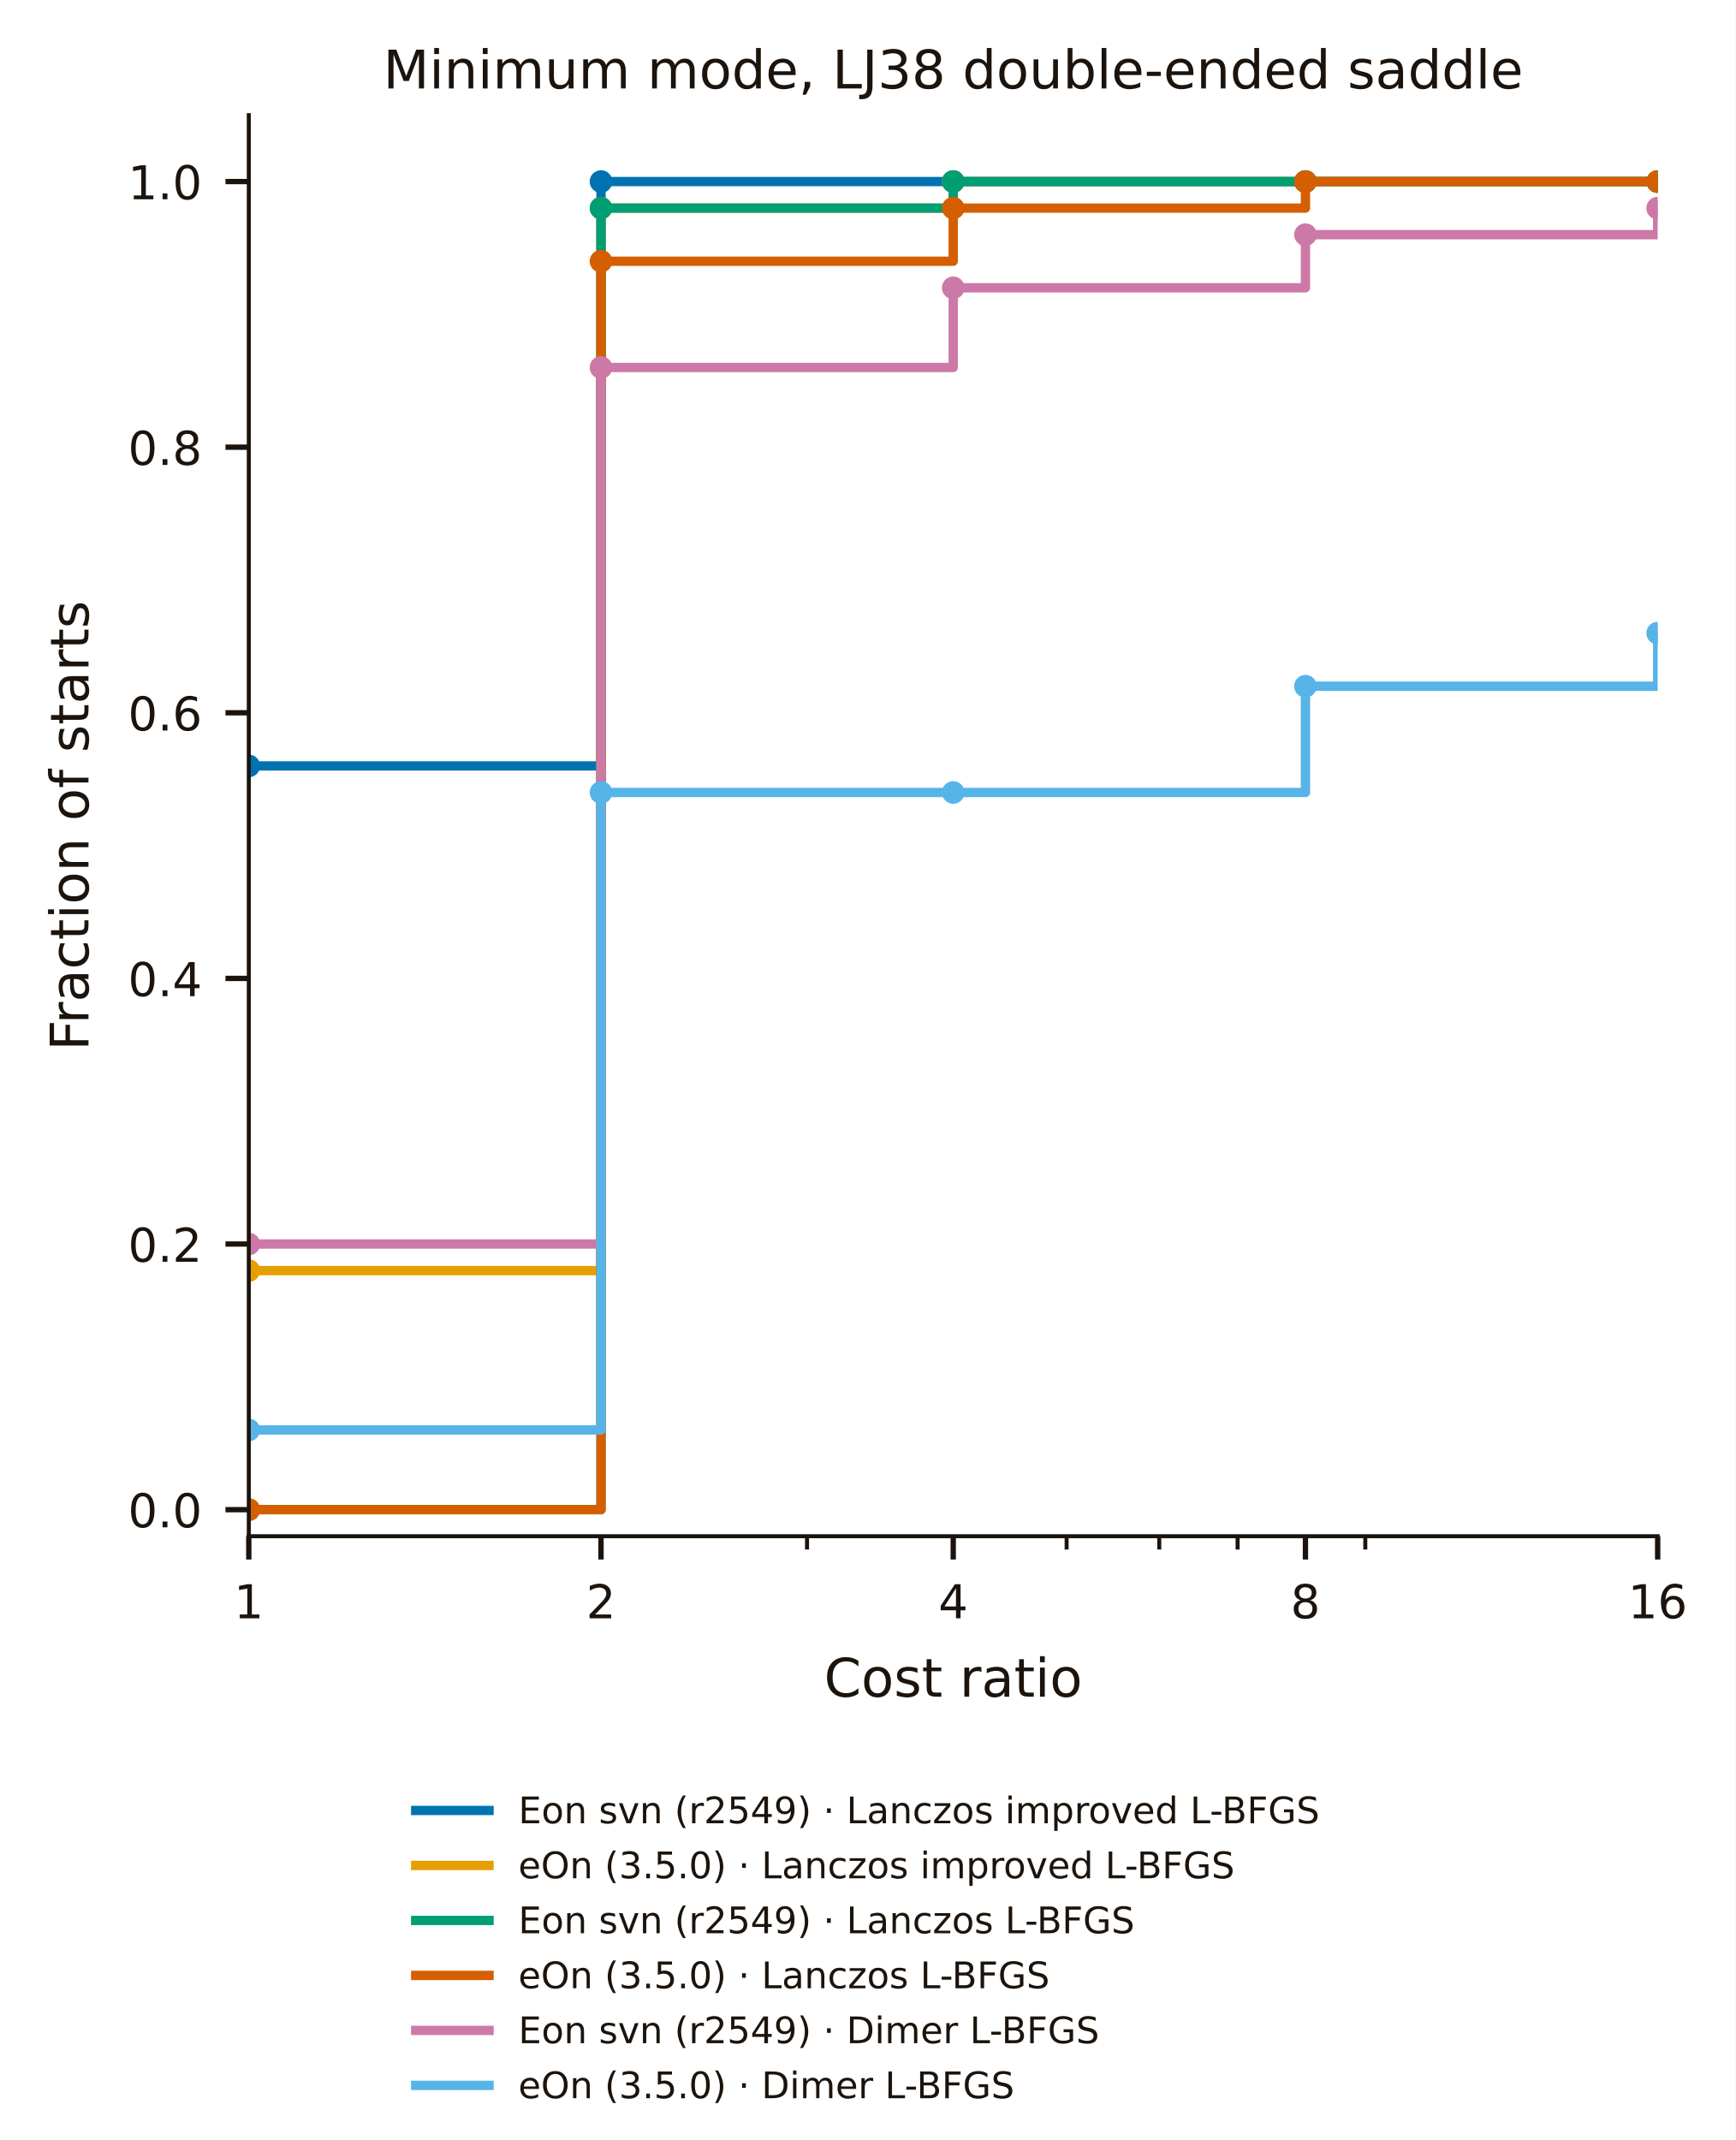
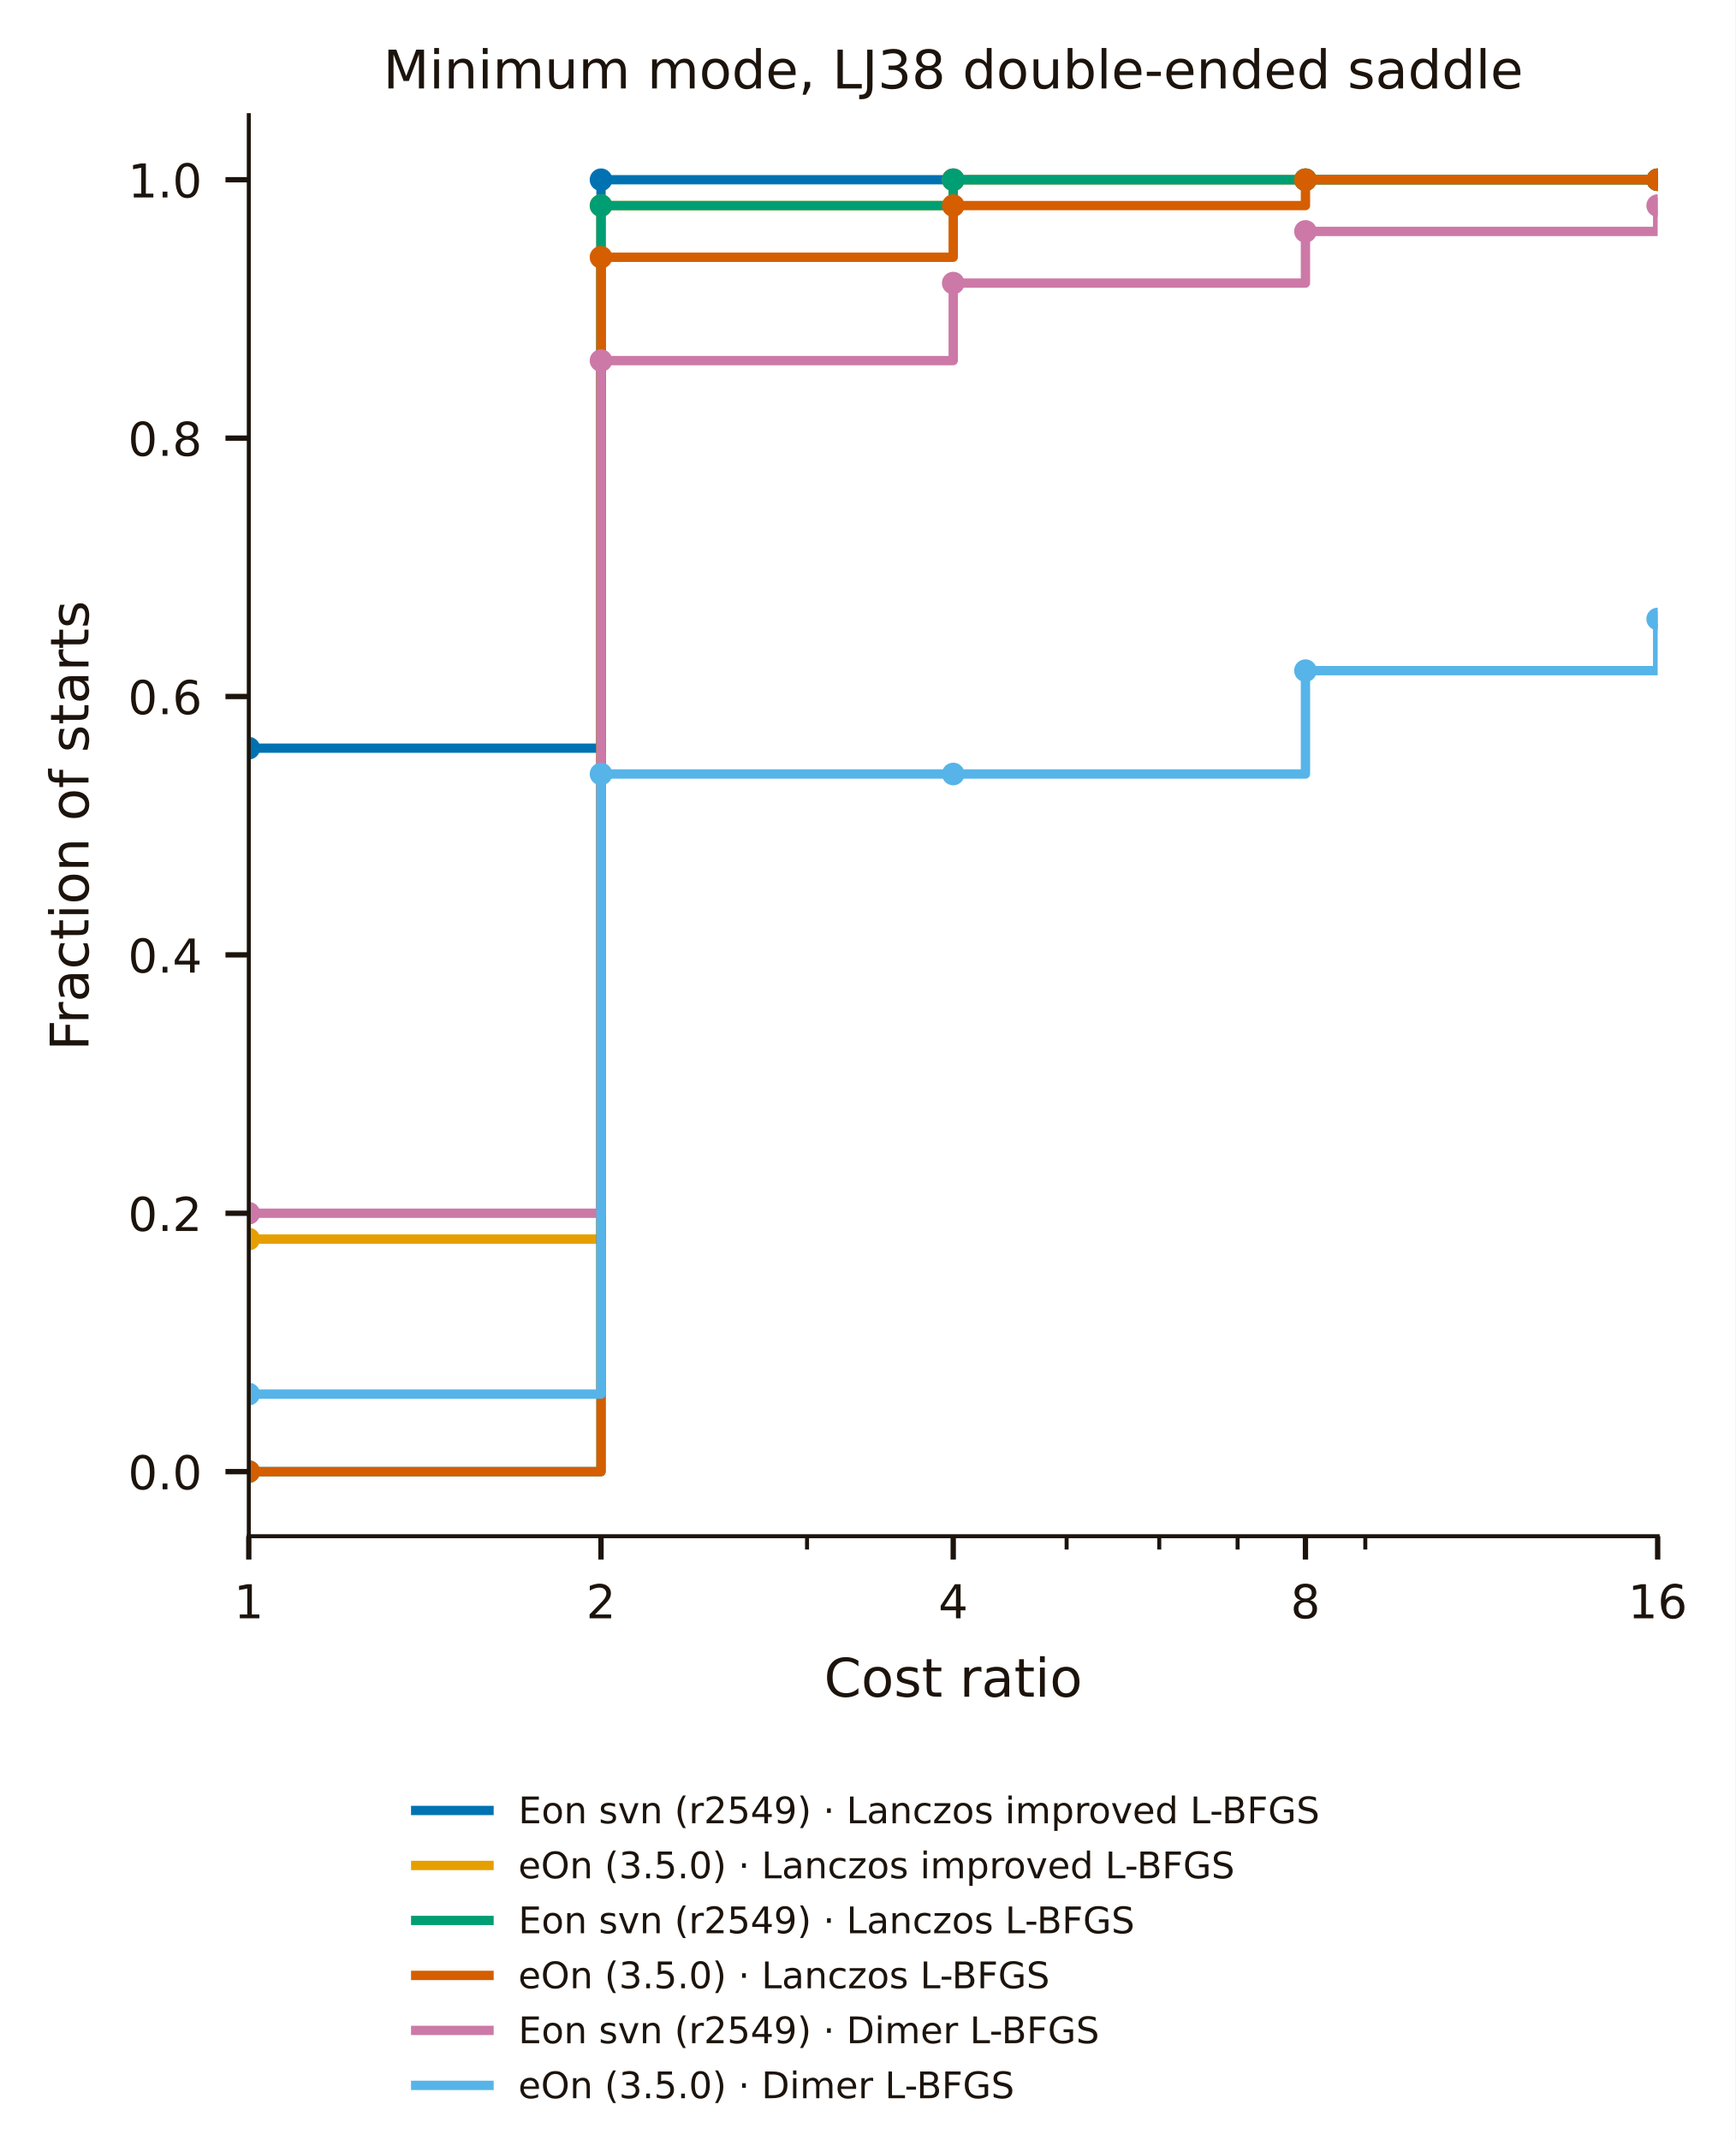
<svg xmlns="http://www.w3.org/2000/svg" width="260.4pt" height="321.13pt" viewBox="0 0 260.4 321.13" version="1.1">
  <defs>
    <style type="text/css">*{stroke-linejoin: round; stroke-linecap: butt}</style>
  </defs>
  <g id="figure_1">
    <g id="patch_1">
      <path d="M 0 321.13  L 260.4 321.13  L 260.4 0  L 0 0  z " style="fill: #ffffff" />
    </g>
    <g id="axes_1">
      <g id="patch_2">
        <path d="M 37.333 230.526  L 248.746 230.526  L 248.746 17.279  L 37.333 17.279  z " style="fill: #ffffff" />
      </g>
      <g id="matplotlib.axis_1">
        <g id="xtick_1">
          <g id="line2d_1">
            <defs>
-               <path id="m3e3b6fe909" d="M 0 0  L 0 3.5  " style="stroke: #1c140c; stroke-width: 0.8" />
+               <path id="med5b9f6a23" d="M 0 0  L 0 3.5  " style="stroke: #1c140c; stroke-width: 0.8" />
            </defs>
            <g>
-               <use href="#m3e3b6fe909" x="37.333" y="230.526" style="fill: #1c140c; stroke: #1c140c; stroke-width: 0.8" />
+               <use href="#med5b9f6a23" x="37.333" y="230.526" style="fill: #1c140c; stroke: #1c140c; stroke-width: 0.8" />
            </g>
          </g>
          <g id="text_1">
            <text style="font-size: 7px; font-family: 'DejaVu Sans', 'Bitstream Vera Sans', 'Computer Modern Sans Serif', 'Lucida Grande', 'Verdana', 'Geneva', 'Lucid', 'Arial', 'Helvetica', 'Avant Garde', sans-serif; text-anchor: middle; fill: #1c140c" x="37.333" y="242.844" transform="rotate(-0 37.33281 242.8442)">1</text>
          </g>
        </g>
        <g id="xtick_2">
          <g id="line2d_2">
            <g>
-               <use href="#m3e3b6fe909" x="90.186" y="230.526" style="fill: #1c140c; stroke: #1c140c; stroke-width: 0.8" />
+               <use href="#med5b9f6a23" x="90.186" y="230.526" style="fill: #1c140c; stroke: #1c140c; stroke-width: 0.8" />
            </g>
          </g>
          <g id="text_2">
            <text style="font-size: 7px; font-family: 'DejaVu Sans', 'Bitstream Vera Sans', 'Computer Modern Sans Serif', 'Lucida Grande', 'Verdana', 'Geneva', 'Lucid', 'Arial', 'Helvetica', 'Avant Garde', sans-serif; text-anchor: middle; fill: #1c140c" x="90.186" y="242.844" transform="rotate(-0 90.18605 242.8442)">2</text>
          </g>
        </g>
        <g id="xtick_3">
          <g id="line2d_3">
            <g>
-               <use href="#m3e3b6fe909" x="143.039" y="230.526" style="fill: #1c140c; stroke: #1c140c; stroke-width: 0.8" />
+               <use href="#med5b9f6a23" x="143.039" y="230.526" style="fill: #1c140c; stroke: #1c140c; stroke-width: 0.8" />
            </g>
          </g>
          <g id="text_3">
            <text style="font-size: 7px; font-family: 'DejaVu Sans', 'Bitstream Vera Sans', 'Computer Modern Sans Serif', 'Lucida Grande', 'Verdana', 'Geneva', 'Lucid', 'Arial', 'Helvetica', 'Avant Garde', sans-serif; text-anchor: middle; fill: #1c140c" x="143.039" y="242.844" transform="rotate(-0 143.0393 242.8442)">4</text>
          </g>
        </g>
        <g id="xtick_4">
          <g id="line2d_4">
            <g>
-               <use href="#m3e3b6fe909" x="195.893" y="230.526" style="fill: #1c140c; stroke: #1c140c; stroke-width: 0.8" />
+               <use href="#med5b9f6a23" x="195.893" y="230.526" style="fill: #1c140c; stroke: #1c140c; stroke-width: 0.8" />
            </g>
          </g>
          <g id="text_4">
            <text style="font-size: 7px; font-family: 'DejaVu Sans', 'Bitstream Vera Sans', 'Computer Modern Sans Serif', 'Lucida Grande', 'Verdana', 'Geneva', 'Lucid', 'Arial', 'Helvetica', 'Avant Garde', sans-serif; text-anchor: middle; fill: #1c140c" x="195.893" y="242.844" transform="rotate(-0 195.8925 242.8442)">8</text>
          </g>
        </g>
        <g id="xtick_5">
          <g id="line2d_5">
            <g>
-               <use href="#m3e3b6fe909" x="248.746" y="230.526" style="fill: #1c140c; stroke: #1c140c; stroke-width: 0.8" />
+               <use href="#med5b9f6a23" x="248.746" y="230.526" style="fill: #1c140c; stroke: #1c140c; stroke-width: 0.8" />
            </g>
          </g>
          <g id="text_5">
            <text style="font-size: 7px; font-family: 'DejaVu Sans', 'Bitstream Vera Sans', 'Computer Modern Sans Serif', 'Lucida Grande', 'Verdana', 'Geneva', 'Lucid', 'Arial', 'Helvetica', 'Avant Garde', sans-serif; text-anchor: middle; fill: #1c140c" x="248.746" y="242.844" transform="rotate(-0 248.7458 242.8442)">16</text>
          </g>
        </g>
        <g id="xtick_6">
          <g id="line2d_6">
            <defs>
-               <path id="md27de88a85" d="M 0 0  L 0 2  " style="stroke: #1c140c; stroke-width: 0.6" />
+               <path id="m5df77e6fbd" d="M 0 0  L 0 2  " style="stroke: #1c140c; stroke-width: 0.6" />
            </defs>
            <g>
-               <use href="#md27de88a85" x="121.103" y="230.526" style="fill: #1c140c; stroke: #1c140c; stroke-width: 0.6" />
+               <use href="#m5df77e6fbd" x="121.103" y="230.526" style="fill: #1c140c; stroke: #1c140c; stroke-width: 0.6" />
            </g>
          </g>
        </g>
        <g id="xtick_7">
          <g id="line2d_7">
            <g>
-               <use href="#md27de88a85" x="160.054" y="230.526" style="fill: #1c140c; stroke: #1c140c; stroke-width: 0.6" />
+               <use href="#m5df77e6fbd" x="160.054" y="230.526" style="fill: #1c140c; stroke: #1c140c; stroke-width: 0.6" />
            </g>
          </g>
        </g>
        <g id="xtick_8">
          <g id="line2d_8">
            <g>
-               <use href="#md27de88a85" x="173.956" y="230.526" style="fill: #1c140c; stroke: #1c140c; stroke-width: 0.6" />
+               <use href="#m5df77e6fbd" x="173.956" y="230.526" style="fill: #1c140c; stroke: #1c140c; stroke-width: 0.6" />
            </g>
          </g>
        </g>
        <g id="xtick_9">
          <g id="line2d_9">
            <g>
-               <use href="#md27de88a85" x="185.711" y="230.526" style="fill: #1c140c; stroke: #1c140c; stroke-width: 0.6" />
+               <use href="#m5df77e6fbd" x="185.711" y="230.526" style="fill: #1c140c; stroke: #1c140c; stroke-width: 0.6" />
            </g>
          </g>
        </g>
        <g id="xtick_10">
          <g id="line2d_10">
            <g>
-               <use href="#md27de88a85" x="204.874" y="230.526" style="fill: #1c140c; stroke: #1c140c; stroke-width: 0.6" />
+               <use href="#m5df77e6fbd" x="204.874" y="230.526" style="fill: #1c140c; stroke: #1c140c; stroke-width: 0.6" />
            </g>
          </g>
        </g>
        <g id="text_6">
          <text style="font-size: 8px; font-family: 'DejaVu Sans', 'Bitstream Vera Sans', 'Computer Modern Sans Serif', 'Lucida Grande', 'Verdana', 'Geneva', 'Lucid', 'Arial', 'Helvetica', 'Avant Garde', sans-serif; text-anchor: middle; fill: #1c140c" x="143.039" y="254.605" transform="rotate(-0 143.0393 254.6046)">Cost ratio</text>
        </g>
      </g>
      <g id="matplotlib.axis_2">
        <g id="ytick_1">
          <g id="line2d_11">
            <defs>
-               <path id="m940d85e518" d="M 0 0  L -3.5 0  " style="stroke: #1c140c; stroke-width: 0.8" />
+               <path id="mb846780a01" d="M 0 0  L -3.5 0  " style="stroke: #1c140c; stroke-width: 0.8" />
            </defs>
            <g>
-               <use href="#m940d85e518" x="37.333" y="226.54" style="fill: #1c140c; stroke: #1c140c; stroke-width: 0.8" />
+               <use href="#mb846780a01" x="37.333" y="220.833" style="fill: #1c140c; stroke: #1c140c; stroke-width: 0.8" />
            </g>
          </g>
          <g id="text_7">
-             <text style="font-size: 7px; font-family: 'DejaVu Sans', 'Bitstream Vera Sans', 'Computer Modern Sans Serif', 'Lucida Grande', 'Verdana', 'Geneva', 'Lucid', 'Arial', 'Helvetica', 'Avant Garde', sans-serif; text-anchor: end; fill: #1c140c" x="30.333" y="229.199" transform="rotate(-0 30.33281 229.1991)">0.0</text>
+             <text style="font-size: 7px; font-family: 'DejaVu Sans', 'Bitstream Vera Sans', 'Computer Modern Sans Serif', 'Lucida Grande', 'Verdana', 'Geneva', 'Lucid', 'Arial', 'Helvetica', 'Avant Garde', sans-serif; text-anchor: end; fill: #1c140c" x="30.333" y="223.492" transform="rotate(-0 30.33281 223.492)">0.0</text>
          </g>
        </g>
        <g id="ytick_2">
          <g id="line2d_12">
            <g>
-               <use href="#m940d85e518" x="37.333" y="186.681" style="fill: #1c140c; stroke: #1c140c; stroke-width: 0.8" />
+               <use href="#mb846780a01" x="37.333" y="182.061" style="fill: #1c140c; stroke: #1c140c; stroke-width: 0.8" />
            </g>
          </g>
          <g id="text_8">
-             <text style="font-size: 7px; font-family: 'DejaVu Sans', 'Bitstream Vera Sans', 'Computer Modern Sans Serif', 'Lucida Grande', 'Verdana', 'Geneva', 'Lucid', 'Arial', 'Helvetica', 'Avant Garde', sans-serif; text-anchor: end; fill: #1c140c" x="30.333" y="189.34" transform="rotate(-0 30.33281 189.3398)">0.2</text>
+             <text style="font-size: 7px; font-family: 'DejaVu Sans', 'Bitstream Vera Sans', 'Computer Modern Sans Serif', 'Lucida Grande', 'Verdana', 'Geneva', 'Lucid', 'Arial', 'Helvetica', 'Avant Garde', sans-serif; text-anchor: end; fill: #1c140c" x="30.333" y="184.72" transform="rotate(-0 30.33281 184.7198)">0.2</text>
          </g>
        </g>
        <g id="ytick_3">
          <g id="line2d_13">
            <g>
-               <use href="#m940d85e518" x="37.333" y="146.821" style="fill: #1c140c; stroke: #1c140c; stroke-width: 0.8" />
+               <use href="#mb846780a01" x="37.333" y="143.288" style="fill: #1c140c; stroke: #1c140c; stroke-width: 0.8" />
            </g>
          </g>
          <g id="text_9">
-             <text style="font-size: 7px; font-family: 'DejaVu Sans', 'Bitstream Vera Sans', 'Computer Modern Sans Serif', 'Lucida Grande', 'Verdana', 'Geneva', 'Lucid', 'Arial', 'Helvetica', 'Avant Garde', sans-serif; text-anchor: end; fill: #1c140c" x="30.333" y="149.481" transform="rotate(-0 30.33281 149.4806)">0.4</text>
+             <text style="font-size: 7px; font-family: 'DejaVu Sans', 'Bitstream Vera Sans', 'Computer Modern Sans Serif', 'Lucida Grande', 'Verdana', 'Geneva', 'Lucid', 'Arial', 'Helvetica', 'Avant Garde', sans-serif; text-anchor: end; fill: #1c140c" x="30.333" y="145.948" transform="rotate(-0 30.33281 145.9476)">0.4</text>
          </g>
        </g>
        <g id="ytick_4">
          <g id="line2d_14">
            <g>
-               <use href="#m940d85e518" x="37.333" y="106.962" style="fill: #1c140c; stroke: #1c140c; stroke-width: 0.8" />
+               <use href="#mb846780a01" x="37.333" y="104.516" style="fill: #1c140c; stroke: #1c140c; stroke-width: 0.8" />
            </g>
          </g>
          <g id="text_10">
-             <text style="font-size: 7px; font-family: 'DejaVu Sans', 'Bitstream Vera Sans', 'Computer Modern Sans Serif', 'Lucida Grande', 'Verdana', 'Geneva', 'Lucid', 'Arial', 'Helvetica', 'Avant Garde', sans-serif; text-anchor: end; fill: #1c140c" x="30.333" y="109.621" transform="rotate(-0 30.33281 109.6213)">0.6</text>
+             <text style="font-size: 7px; font-family: 'DejaVu Sans', 'Bitstream Vera Sans', 'Computer Modern Sans Serif', 'Lucida Grande', 'Verdana', 'Geneva', 'Lucid', 'Arial', 'Helvetica', 'Avant Garde', sans-serif; text-anchor: end; fill: #1c140c" x="30.333" y="107.175" transform="rotate(-0 30.33281 107.1754)">0.6</text>
          </g>
        </g>
        <g id="ytick_5">
          <g id="line2d_15">
            <g>
-               <use href="#m940d85e518" x="37.333" y="67.103" style="fill: #1c140c; stroke: #1c140c; stroke-width: 0.8" />
+               <use href="#mb846780a01" x="37.333" y="65.744" style="fill: #1c140c; stroke: #1c140c; stroke-width: 0.8" />
            </g>
          </g>
          <g id="text_11">
-             <text style="font-size: 7px; font-family: 'DejaVu Sans', 'Bitstream Vera Sans', 'Computer Modern Sans Serif', 'Lucida Grande', 'Verdana', 'Geneva', 'Lucid', 'Arial', 'Helvetica', 'Avant Garde', sans-serif; text-anchor: end; fill: #1c140c" x="30.333" y="69.762" transform="rotate(-0 30.33281 69.76202)">0.8</text>
+             <text style="font-size: 7px; font-family: 'DejaVu Sans', 'Bitstream Vera Sans', 'Computer Modern Sans Serif', 'Lucida Grande', 'Verdana', 'Geneva', 'Lucid', 'Arial', 'Helvetica', 'Avant Garde', sans-serif; text-anchor: end; fill: #1c140c" x="30.333" y="68.403" transform="rotate(-0 30.33281 68.40318)">0.8</text>
          </g>
        </g>
        <g id="ytick_6">
          <g id="line2d_16">
            <g>
-               <use href="#m940d85e518" x="37.333" y="27.244" style="fill: #1c140c; stroke: #1c140c; stroke-width: 0.8" />
+               <use href="#mb846780a01" x="37.333" y="26.972" style="fill: #1c140c; stroke: #1c140c; stroke-width: 0.8" />
            </g>
          </g>
          <g id="text_12">
-             <text style="font-size: 7px; font-family: 'DejaVu Sans', 'Bitstream Vera Sans', 'Computer Modern Sans Serif', 'Lucida Grande', 'Verdana', 'Geneva', 'Lucid', 'Arial', 'Helvetica', 'Avant Garde', sans-serif; text-anchor: end; fill: #1c140c" x="30.333" y="29.903" transform="rotate(-0 30.33281 29.90275)">1.0</text>
+             <text style="font-size: 7px; font-family: 'DejaVu Sans', 'Bitstream Vera Sans', 'Computer Modern Sans Serif', 'Lucida Grande', 'Verdana', 'Geneva', 'Lucid', 'Arial', 'Helvetica', 'Avant Garde', sans-serif; text-anchor: end; fill: #1c140c" x="30.333" y="29.631" transform="rotate(-0 30.33281 29.63098)">1.0</text>
          </g>
        </g>
        <g id="text_13">
          <text style="font-size: 8px; font-family: 'DejaVu Sans', 'Bitstream Vera Sans', 'Computer Modern Sans Serif', 'Lucida Grande', 'Verdana', 'Geneva', 'Lucid', 'Arial', 'Helvetica', 'Avant Garde', sans-serif; text-anchor: middle; fill: #1c140c" x="13.279" y="123.902" transform="rotate(-90 13.27875 123.9023)">Fraction of starts</text>
        </g>
      </g>
      <g id="line2d_17">
-         <path d="M 37.333 114.934  L 90.186 114.934  L 90.186 27.244  L 143.039 27.244  L 143.039 27.244  L 195.893 27.244  L 195.893 27.244  L 248.746 27.244  L 248.746 27.244  " clip-path="url(#p9858b722b3)" style="fill: none; stroke: #0072b2; stroke-width: 1.4; stroke-linecap: square" />
+         <path d="M 37.333 112.271  L 90.186 112.271  L 90.186 26.972  L 143.039 26.972  L 143.039 26.972  L 195.893 26.972  L 195.893 26.972  L 248.746 26.972  L 248.746 26.972  " clip-path="url(#peb15463381)" style="fill: none; stroke: #0072b2; stroke-width: 1.4; stroke-linecap: square" />
      </g>
      <g id="line2d_18">
        <defs>
-           <path id="m1e51aa4d89" d="M 0 1.2  C 0.318 1.2 0.623 1.074 0.849 0.849  C 1.074 0.623 1.2 0.318 1.2 0  C 1.2 -0.318 1.074 -0.623 0.849 -0.849  C 0.623 -1.074 0.318 -1.2 0 -1.2  C -0.318 -1.2 -0.623 -1.074 -0.849 -0.849  C -1.074 -0.623 -1.2 -0.318 -1.2 0  C -1.2 0.318 -1.074 0.623 -0.849 0.849  C -0.623 1.074 -0.318 1.2 0 1.2  z " style="stroke: #0072b2" />
-         </defs>
-         <g clip-path="url(#p9858b722b3)">
-           <use href="#m1e51aa4d89" x="37.333" y="114.934" style="fill: #0072b2; stroke: #0072b2" />
-           <use href="#m1e51aa4d89" x="90.186" y="27.244" style="fill: #0072b2; stroke: #0072b2" />
-           <use href="#m1e51aa4d89" x="143.039" y="27.244" style="fill: #0072b2; stroke: #0072b2" />
-           <use href="#m1e51aa4d89" x="195.893" y="27.244" style="fill: #0072b2; stroke: #0072b2" />
-           <use href="#m1e51aa4d89" x="248.746" y="27.244" style="fill: #0072b2; stroke: #0072b2" />
+           <path id="m20308b1b60" d="M 0 1.2  C 0.318 1.2 0.623 1.074 0.849 0.849  C 1.074 0.623 1.2 0.318 1.2 0  C 1.2 -0.318 1.074 -0.623 0.849 -0.849  C 0.623 -1.074 0.318 -1.2 0 -1.2  C -0.318 -1.2 -0.623 -1.074 -0.849 -0.849  C -1.074 -0.623 -1.2 -0.318 -1.2 0  C -1.2 0.318 -1.074 0.623 -0.849 0.849  C -0.623 1.074 -0.318 1.2 0 1.2  z " style="stroke: #0072b2" />
+         </defs>
+         <g clip-path="url(#peb15463381)">
+           <use href="#m20308b1b60" x="37.333" y="112.271" style="fill: #0072b2; stroke: #0072b2" />
+           <use href="#m20308b1b60" x="90.186" y="26.972" style="fill: #0072b2; stroke: #0072b2" />
+           <use href="#m20308b1b60" x="143.039" y="26.972" style="fill: #0072b2; stroke: #0072b2" />
+           <use href="#m20308b1b60" x="195.893" y="26.972" style="fill: #0072b2; stroke: #0072b2" />
+           <use href="#m20308b1b60" x="248.746" y="26.972" style="fill: #0072b2; stroke: #0072b2" />
        </g>
      </g>
      <g id="line2d_19">
-         <path d="M 37.333 190.667  L 90.186 190.667  L 90.186 31.229  L 143.039 31.229  L 143.039 27.244  L 195.893 27.244  L 195.893 27.244  L 248.746 27.244  L 248.746 27.244  " clip-path="url(#p9858b722b3)" style="fill: none; stroke: #e69f00; stroke-width: 1.4; stroke-linecap: square" />
+         <path d="M 37.333 185.938  L 90.186 185.938  L 90.186 30.849  L 143.039 30.849  L 143.039 26.972  L 195.893 26.972  L 195.893 26.972  L 248.746 26.972  L 248.746 26.972  " clip-path="url(#peb15463381)" style="fill: none; stroke: #e69f00; stroke-width: 1.4; stroke-linecap: square" />
      </g>
      <g id="line2d_20">
        <defs>
-           <path id="m3512343e2e" d="M 0 1.2  C 0.318 1.2 0.623 1.074 0.849 0.849  C 1.074 0.623 1.2 0.318 1.2 0  C 1.2 -0.318 1.074 -0.623 0.849 -0.849  C 0.623 -1.074 0.318 -1.2 0 -1.2  C -0.318 -1.2 -0.623 -1.074 -0.849 -0.849  C -1.074 -0.623 -1.2 -0.318 -1.2 0  C -1.2 0.318 -1.074 0.623 -0.849 0.849  C -0.623 1.074 -0.318 1.2 0 1.2  z " style="stroke: #e69f00" />
-         </defs>
-         <g clip-path="url(#p9858b722b3)">
-           <use href="#m3512343e2e" x="37.333" y="190.667" style="fill: #e69f00; stroke: #e69f00" />
-           <use href="#m3512343e2e" x="90.186" y="31.229" style="fill: #e69f00; stroke: #e69f00" />
-           <use href="#m3512343e2e" x="143.039" y="27.244" style="fill: #e69f00; stroke: #e69f00" />
-           <use href="#m3512343e2e" x="195.893" y="27.244" style="fill: #e69f00; stroke: #e69f00" />
-           <use href="#m3512343e2e" x="248.746" y="27.244" style="fill: #e69f00; stroke: #e69f00" />
+           <path id="mac7a053a37" d="M 0 1.2  C 0.318 1.2 0.623 1.074 0.849 0.849  C 1.074 0.623 1.2 0.318 1.2 0  C 1.2 -0.318 1.074 -0.623 0.849 -0.849  C 0.623 -1.074 0.318 -1.2 0 -1.2  C -0.318 -1.2 -0.623 -1.074 -0.849 -0.849  C -1.074 -0.623 -1.2 -0.318 -1.2 0  C -1.2 0.318 -1.074 0.623 -0.849 0.849  C -0.623 1.074 -0.318 1.2 0 1.2  z " style="stroke: #e69f00" />
+         </defs>
+         <g clip-path="url(#peb15463381)">
+           <use href="#mac7a053a37" x="37.333" y="185.938" style="fill: #e69f00; stroke: #e69f00" />
+           <use href="#mac7a053a37" x="90.186" y="30.849" style="fill: #e69f00; stroke: #e69f00" />
+           <use href="#mac7a053a37" x="143.039" y="26.972" style="fill: #e69f00; stroke: #e69f00" />
+           <use href="#mac7a053a37" x="195.893" y="26.972" style="fill: #e69f00; stroke: #e69f00" />
+           <use href="#mac7a053a37" x="248.746" y="26.972" style="fill: #e69f00; stroke: #e69f00" />
        </g>
      </g>
      <g id="line2d_21">
-         <path d="M 37.333 226.54  L 90.186 226.54  L 90.186 31.229  L 143.039 31.229  L 143.039 27.244  L 195.893 27.244  L 195.893 27.244  L 248.746 27.244  L 248.746 27.244  " clip-path="url(#p9858b722b3)" style="fill: none; stroke: #009e73; stroke-width: 1.4; stroke-linecap: square" />
+         <path d="M 37.333 220.833  L 90.186 220.833  L 90.186 30.849  L 143.039 30.849  L 143.039 26.972  L 195.893 26.972  L 195.893 26.972  L 248.746 26.972  L 248.746 26.972  " clip-path="url(#peb15463381)" style="fill: none; stroke: #009e73; stroke-width: 1.4; stroke-linecap: square" />
      </g>
      <g id="line2d_22">
        <defs>
-           <path id="m6dbac7e8dc" d="M 0 1.2  C 0.318 1.2 0.623 1.074 0.849 0.849  C 1.074 0.623 1.2 0.318 1.2 0  C 1.2 -0.318 1.074 -0.623 0.849 -0.849  C 0.623 -1.074 0.318 -1.2 0 -1.2  C -0.318 -1.2 -0.623 -1.074 -0.849 -0.849  C -1.074 -0.623 -1.2 -0.318 -1.2 0  C -1.2 0.318 -1.074 0.623 -0.849 0.849  C -0.623 1.074 -0.318 1.2 0 1.2  z " style="stroke: #009e73" />
-         </defs>
-         <g clip-path="url(#p9858b722b3)">
-           <use href="#m6dbac7e8dc" x="37.333" y="226.54" style="fill: #009e73; stroke: #009e73" />
-           <use href="#m6dbac7e8dc" x="90.186" y="31.229" style="fill: #009e73; stroke: #009e73" />
-           <use href="#m6dbac7e8dc" x="143.039" y="27.244" style="fill: #009e73; stroke: #009e73" />
-           <use href="#m6dbac7e8dc" x="195.893" y="27.244" style="fill: #009e73; stroke: #009e73" />
-           <use href="#m6dbac7e8dc" x="248.746" y="27.244" style="fill: #009e73; stroke: #009e73" />
+           <path id="m1c67d5539b" d="M 0 1.2  C 0.318 1.2 0.623 1.074 0.849 0.849  C 1.074 0.623 1.2 0.318 1.2 0  C 1.2 -0.318 1.074 -0.623 0.849 -0.849  C 0.623 -1.074 0.318 -1.2 0 -1.2  C -0.318 -1.2 -0.623 -1.074 -0.849 -0.849  C -1.074 -0.623 -1.2 -0.318 -1.2 0  C -1.2 0.318 -1.074 0.623 -0.849 0.849  C -0.623 1.074 -0.318 1.2 0 1.2  z " style="stroke: #009e73" />
+         </defs>
+         <g clip-path="url(#peb15463381)">
+           <use href="#m1c67d5539b" x="37.333" y="220.833" style="fill: #009e73; stroke: #009e73" />
+           <use href="#m1c67d5539b" x="90.186" y="30.849" style="fill: #009e73; stroke: #009e73" />
+           <use href="#m1c67d5539b" x="143.039" y="26.972" style="fill: #009e73; stroke: #009e73" />
+           <use href="#m1c67d5539b" x="195.893" y="26.972" style="fill: #009e73; stroke: #009e73" />
+           <use href="#m1c67d5539b" x="248.746" y="26.972" style="fill: #009e73; stroke: #009e73" />
        </g>
      </g>
      <g id="line2d_23">
-         <path d="M 37.333 226.54  L 90.186 226.54  L 90.186 39.201  L 143.039 39.201  L 143.039 31.229  L 195.893 31.229  L 195.893 27.244  L 248.746 27.244  L 248.746 27.244  " clip-path="url(#p9858b722b3)" style="fill: none; stroke: #d55e00; stroke-width: 1.4; stroke-linecap: square" />
+         <path d="M 37.333 220.833  L 90.186 220.833  L 90.186 38.603  L 143.039 38.603  L 143.039 30.849  L 195.893 30.849  L 195.893 26.972  L 248.746 26.972  L 248.746 26.972  " clip-path="url(#peb15463381)" style="fill: none; stroke: #d55e00; stroke-width: 1.4; stroke-linecap: square" />
      </g>
      <g id="line2d_24">
        <defs>
-           <path id="m34d7d6818f" d="M 0 1.2  C 0.318 1.2 0.623 1.074 0.849 0.849  C 1.074 0.623 1.2 0.318 1.2 0  C 1.2 -0.318 1.074 -0.623 0.849 -0.849  C 0.623 -1.074 0.318 -1.2 0 -1.2  C -0.318 -1.2 -0.623 -1.074 -0.849 -0.849  C -1.074 -0.623 -1.2 -0.318 -1.2 0  C -1.2 0.318 -1.074 0.623 -0.849 0.849  C -0.623 1.074 -0.318 1.2 0 1.2  z " style="stroke: #d55e00" />
-         </defs>
-         <g clip-path="url(#p9858b722b3)">
-           <use href="#m34d7d6818f" x="37.333" y="226.54" style="fill: #d55e00; stroke: #d55e00" />
-           <use href="#m34d7d6818f" x="90.186" y="39.201" style="fill: #d55e00; stroke: #d55e00" />
-           <use href="#m34d7d6818f" x="143.039" y="31.229" style="fill: #d55e00; stroke: #d55e00" />
-           <use href="#m34d7d6818f" x="195.893" y="27.244" style="fill: #d55e00; stroke: #d55e00" />
-           <use href="#m34d7d6818f" x="248.746" y="27.244" style="fill: #d55e00; stroke: #d55e00" />
+           <path id="m952dfc8694" d="M 0 1.2  C 0.318 1.2 0.623 1.074 0.849 0.849  C 1.074 0.623 1.2 0.318 1.2 0  C 1.2 -0.318 1.074 -0.623 0.849 -0.849  C 0.623 -1.074 0.318 -1.2 0 -1.2  C -0.318 -1.2 -0.623 -1.074 -0.849 -0.849  C -1.074 -0.623 -1.2 -0.318 -1.2 0  C -1.2 0.318 -1.074 0.623 -0.849 0.849  C -0.623 1.074 -0.318 1.2 0 1.2  z " style="stroke: #d55e00" />
+         </defs>
+         <g clip-path="url(#peb15463381)">
+           <use href="#m952dfc8694" x="37.333" y="220.833" style="fill: #d55e00; stroke: #d55e00" />
+           <use href="#m952dfc8694" x="90.186" y="38.603" style="fill: #d55e00; stroke: #d55e00" />
+           <use href="#m952dfc8694" x="143.039" y="30.849" style="fill: #d55e00; stroke: #d55e00" />
+           <use href="#m952dfc8694" x="195.893" y="26.972" style="fill: #d55e00; stroke: #d55e00" />
+           <use href="#m952dfc8694" x="248.746" y="26.972" style="fill: #d55e00; stroke: #d55e00" />
        </g>
      </g>
      <g id="line2d_25">
-         <path d="M 37.333 186.681  L 90.186 186.681  L 90.186 55.145  L 143.039 55.145  L 143.039 43.187  L 195.893 43.187  L 195.893 35.215  L 248.746 35.215  L 248.746 31.229  " clip-path="url(#p9858b722b3)" style="fill: none; stroke: #cc79a7; stroke-width: 1.4; stroke-linecap: square" />
+         <path d="M 37.333 182.061  L 90.186 182.061  L 90.186 54.112  L 143.039 54.112  L 143.039 42.481  L 195.893 42.481  L 195.893 34.726  L 248.746 34.726  L 248.746 30.849  " clip-path="url(#peb15463381)" style="fill: none; stroke: #cc79a7; stroke-width: 1.4; stroke-linecap: square" />
      </g>
      <g id="line2d_26">
        <defs>
-           <path id="m278152683b" d="M 0 1.2  C 0.318 1.2 0.623 1.074 0.849 0.849  C 1.074 0.623 1.2 0.318 1.2 0  C 1.2 -0.318 1.074 -0.623 0.849 -0.849  C 0.623 -1.074 0.318 -1.2 0 -1.2  C -0.318 -1.2 -0.623 -1.074 -0.849 -0.849  C -1.074 -0.623 -1.2 -0.318 -1.2 0  C -1.2 0.318 -1.074 0.623 -0.849 0.849  C -0.623 1.074 -0.318 1.2 0 1.2  z " style="stroke: #cc79a7" />
-         </defs>
-         <g clip-path="url(#p9858b722b3)">
-           <use href="#m278152683b" x="37.333" y="186.681" style="fill: #cc79a7; stroke: #cc79a7" />
-           <use href="#m278152683b" x="90.186" y="55.145" style="fill: #cc79a7; stroke: #cc79a7" />
-           <use href="#m278152683b" x="143.039" y="43.187" style="fill: #cc79a7; stroke: #cc79a7" />
-           <use href="#m278152683b" x="195.893" y="35.215" style="fill: #cc79a7; stroke: #cc79a7" />
-           <use href="#m278152683b" x="248.746" y="31.229" style="fill: #cc79a7; stroke: #cc79a7" />
+           <path id="mcd8de9725f" d="M 0 1.2  C 0.318 1.2 0.623 1.074 0.849 0.849  C 1.074 0.623 1.2 0.318 1.2 0  C 1.2 -0.318 1.074 -0.623 0.849 -0.849  C 0.623 -1.074 0.318 -1.2 0 -1.2  C -0.318 -1.2 -0.623 -1.074 -0.849 -0.849  C -1.074 -0.623 -1.2 -0.318 -1.2 0  C -1.2 0.318 -1.074 0.623 -0.849 0.849  C -0.623 1.074 -0.318 1.2 0 1.2  z " style="stroke: #cc79a7" />
+         </defs>
+         <g clip-path="url(#peb15463381)">
+           <use href="#mcd8de9725f" x="37.333" y="182.061" style="fill: #cc79a7; stroke: #cc79a7" />
+           <use href="#mcd8de9725f" x="90.186" y="54.112" style="fill: #cc79a7; stroke: #cc79a7" />
+           <use href="#mcd8de9725f" x="143.039" y="42.481" style="fill: #cc79a7; stroke: #cc79a7" />
+           <use href="#mcd8de9725f" x="195.893" y="34.726" style="fill: #cc79a7; stroke: #cc79a7" />
+           <use href="#mcd8de9725f" x="248.746" y="30.849" style="fill: #cc79a7; stroke: #cc79a7" />
        </g>
      </g>
      <g id="line2d_27">
-         <path d="M 37.333 214.582  L 90.186 214.582  L 90.186 118.92  L 143.039 118.92  L 143.039 118.92  L 195.893 118.92  L 195.893 102.976  L 248.746 102.976  L 248.746 95.004  " clip-path="url(#p9858b722b3)" style="fill: none; stroke: #56b4e9; stroke-width: 1.4; stroke-linecap: square" />
+         <path d="M 37.333 209.201  L 90.186 209.201  L 90.186 116.148  L 143.039 116.148  L 143.039 116.148  L 195.893 116.148  L 195.893 100.639  L 248.746 100.639  L 248.746 92.885  " clip-path="url(#peb15463381)" style="fill: none; stroke: #56b4e9; stroke-width: 1.4; stroke-linecap: square" />
      </g>
      <g id="line2d_28">
        <defs>
-           <path id="ma64675de98" d="M 0 1.2  C 0.318 1.2 0.623 1.074 0.849 0.849  C 1.074 0.623 1.2 0.318 1.2 0  C 1.2 -0.318 1.074 -0.623 0.849 -0.849  C 0.623 -1.074 0.318 -1.2 0 -1.2  C -0.318 -1.2 -0.623 -1.074 -0.849 -0.849  C -1.074 -0.623 -1.2 -0.318 -1.2 0  C -1.2 0.318 -1.074 0.623 -0.849 0.849  C -0.623 1.074 -0.318 1.2 0 1.2  z " style="stroke: #56b4e9" />
-         </defs>
-         <g clip-path="url(#p9858b722b3)">
-           <use href="#ma64675de98" x="37.333" y="214.582" style="fill: #56b4e9; stroke: #56b4e9" />
-           <use href="#ma64675de98" x="90.186" y="118.92" style="fill: #56b4e9; stroke: #56b4e9" />
-           <use href="#ma64675de98" x="143.039" y="118.92" style="fill: #56b4e9; stroke: #56b4e9" />
-           <use href="#ma64675de98" x="195.893" y="102.976" style="fill: #56b4e9; stroke: #56b4e9" />
-           <use href="#ma64675de98" x="248.746" y="95.004" style="fill: #56b4e9; stroke: #56b4e9" />
+           <path id="mf9f7166405" d="M 0 1.2  C 0.318 1.2 0.623 1.074 0.849 0.849  C 1.074 0.623 1.2 0.318 1.2 0  C 1.2 -0.318 1.074 -0.623 0.849 -0.849  C 0.623 -1.074 0.318 -1.2 0 -1.2  C -0.318 -1.2 -0.623 -1.074 -0.849 -0.849  C -1.074 -0.623 -1.2 -0.318 -1.2 0  C -1.2 0.318 -1.074 0.623 -0.849 0.849  C -0.623 1.074 -0.318 1.2 0 1.2  z " style="stroke: #56b4e9" />
+         </defs>
+         <g clip-path="url(#peb15463381)">
+           <use href="#mf9f7166405" x="37.333" y="209.201" style="fill: #56b4e9; stroke: #56b4e9" />
+           <use href="#mf9f7166405" x="90.186" y="116.148" style="fill: #56b4e9; stroke: #56b4e9" />
+           <use href="#mf9f7166405" x="143.039" y="116.148" style="fill: #56b4e9; stroke: #56b4e9" />
+           <use href="#mf9f7166405" x="195.893" y="100.639" style="fill: #56b4e9; stroke: #56b4e9" />
+           <use href="#mf9f7166405" x="248.746" y="92.885" style="fill: #56b4e9; stroke: #56b4e9" />
        </g>
      </g>
      <g id="patch_3">
        <path d="M 37.333 230.526  L 37.333 17.279  " style="fill: none; stroke: #1c140c; stroke-width: 0.6; stroke-linejoin: miter; stroke-linecap: square" />
      </g>
      <g id="patch_4">
        <path d="M 37.333 230.526  L 248.746 230.526  " style="fill: none; stroke: #1c140c; stroke-width: 0.6; stroke-linejoin: miter; stroke-linecap: square" />
      </g>
      <g id="text_14">
        <text style="font-size: 8px; font-family: 'DejaVu Sans', 'Bitstream Vera Sans', 'Computer Modern Sans Serif', 'Lucida Grande', 'Verdana', 'Geneva', 'Lucid', 'Arial', 'Helvetica', 'Avant Garde', sans-serif; text-anchor: middle; fill: #1c140c" x="143.039" y="13.279" transform="rotate(-0 143.0393 13.27875)">Minimum mode, LJ38 double-ended saddle</text>
      </g>
    </g>
    <g id="legend_1">
      <g id="line2d_29">
        <path d="M 62.38 271.681  L 67.88 271.681  L 67.88 271.681  L 73.38 271.681  L 73.38 271.681  " style="fill: none; stroke: #0072b2; stroke-width: 1.4; stroke-linecap: square" />
      </g>
      <g id="text_15">
        <text style="font-size: 5.5px; font-family: 'DejaVu Sans', 'Bitstream Vera Sans', 'Computer Modern Sans Serif', 'Lucida Grande', 'Verdana', 'Geneva', 'Lucid', 'Arial', 'Helvetica', 'Avant Garde', sans-serif; text-anchor: start; fill: #1c140c" x="77.78" y="273.606" transform="rotate(-0 77.7796 273.6063)">Eon svn (r2549) · Lanczos improved L-BFGS</text>
      </g>
      <g id="line2d_30">
        <path d="M 62.38 279.932  L 67.88 279.932  L 67.88 279.932  L 73.38 279.932  L 73.38 279.932  " style="fill: none; stroke: #e69f00; stroke-width: 1.4; stroke-linecap: square" />
      </g>
      <g id="text_16">
        <text style="font-size: 5.5px; font-family: 'DejaVu Sans', 'Bitstream Vera Sans', 'Computer Modern Sans Serif', 'Lucida Grande', 'Verdana', 'Geneva', 'Lucid', 'Arial', 'Helvetica', 'Avant Garde', sans-serif; text-anchor: start; fill: #1c140c" x="77.78" y="281.857" transform="rotate(-0 77.7796 281.8568)">eOn (3.5.0) · Lanczos improved L-BFGS</text>
      </g>
      <g id="line2d_31">
        <path d="M 62.38 288.182  L 67.88 288.182  L 67.88 288.182  L 73.38 288.182  L 73.38 288.182  " style="fill: none; stroke: #009e73; stroke-width: 1.4; stroke-linecap: square" />
      </g>
      <g id="text_17">
        <text style="font-size: 5.5px; font-family: 'DejaVu Sans', 'Bitstream Vera Sans', 'Computer Modern Sans Serif', 'Lucida Grande', 'Verdana', 'Geneva', 'Lucid', 'Arial', 'Helvetica', 'Avant Garde', sans-serif; text-anchor: start; fill: #1c140c" x="77.78" y="290.107" transform="rotate(-0 77.7796 290.1072)">Eon svn (r2549) · Lanczos L-BFGS</text>
      </g>
      <g id="line2d_32">
        <path d="M 62.38 296.433  L 67.88 296.433  L 67.88 296.433  L 73.38 296.433  L 73.38 296.433  " style="fill: none; stroke: #d55e00; stroke-width: 1.4; stroke-linecap: square" />
      </g>
      <g id="text_18">
        <text style="font-size: 5.5px; font-family: 'DejaVu Sans', 'Bitstream Vera Sans', 'Computer Modern Sans Serif', 'Lucida Grande', 'Verdana', 'Geneva', 'Lucid', 'Arial', 'Helvetica', 'Avant Garde', sans-serif; text-anchor: start; fill: #1c140c" x="77.78" y="298.358" transform="rotate(-0 77.7796 298.3576)">eOn (3.5.0) · Lanczos L-BFGS</text>
      </g>
      <g id="line2d_33">
        <path d="M 62.38 304.683  L 67.88 304.683  L 67.88 304.683  L 73.38 304.683  L 73.38 304.683  " style="fill: none; stroke: #cc79a7; stroke-width: 1.4; stroke-linecap: square" />
      </g>
      <g id="text_19">
        <text style="font-size: 5.5px; font-family: 'DejaVu Sans', 'Bitstream Vera Sans', 'Computer Modern Sans Serif', 'Lucida Grande', 'Verdana', 'Geneva', 'Lucid', 'Arial', 'Helvetica', 'Avant Garde', sans-serif; text-anchor: start; fill: #1c140c" x="77.78" y="306.608" transform="rotate(-0 77.7796 306.608)">Eon svn (r2549) · Dimer L-BFGS</text>
      </g>
      <g id="line2d_34">
        <path d="M 62.38 312.933  L 67.88 312.933  L 67.88 312.933  L 73.38 312.933  L 73.38 312.933  " style="fill: none; stroke: #56b4e9; stroke-width: 1.4; stroke-linecap: square" />
      </g>
      <g id="text_20">
        <text style="font-size: 5.5px; font-family: 'DejaVu Sans', 'Bitstream Vera Sans', 'Computer Modern Sans Serif', 'Lucida Grande', 'Verdana', 'Geneva', 'Lucid', 'Arial', 'Helvetica', 'Avant Garde', sans-serif; text-anchor: start; fill: #1c140c" x="77.78" y="314.858" transform="rotate(-0 77.7796 314.8585)">eOn (3.5.0) · Dimer L-BFGS</text>
      </g>
    </g>
  </g>
  <defs>
-     <clipPath id="p9858b722b3">
+     <clipPath id="peb15463381">
      <rect x="37.333" y="17.279" width="211.413" height="213.247" />
    </clipPath>
  </defs>
</svg>
